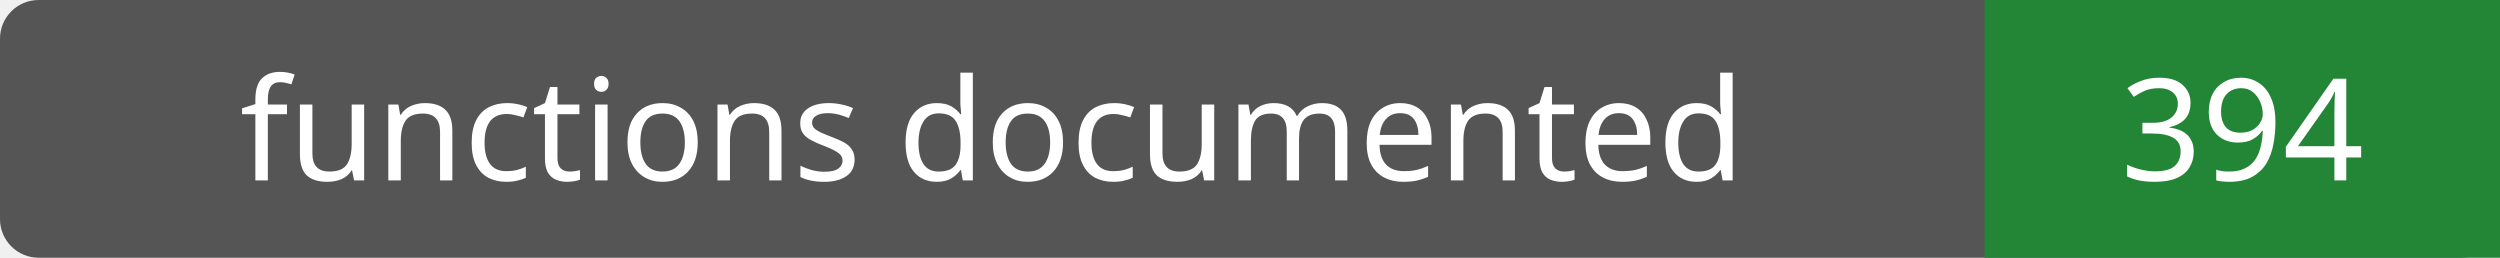
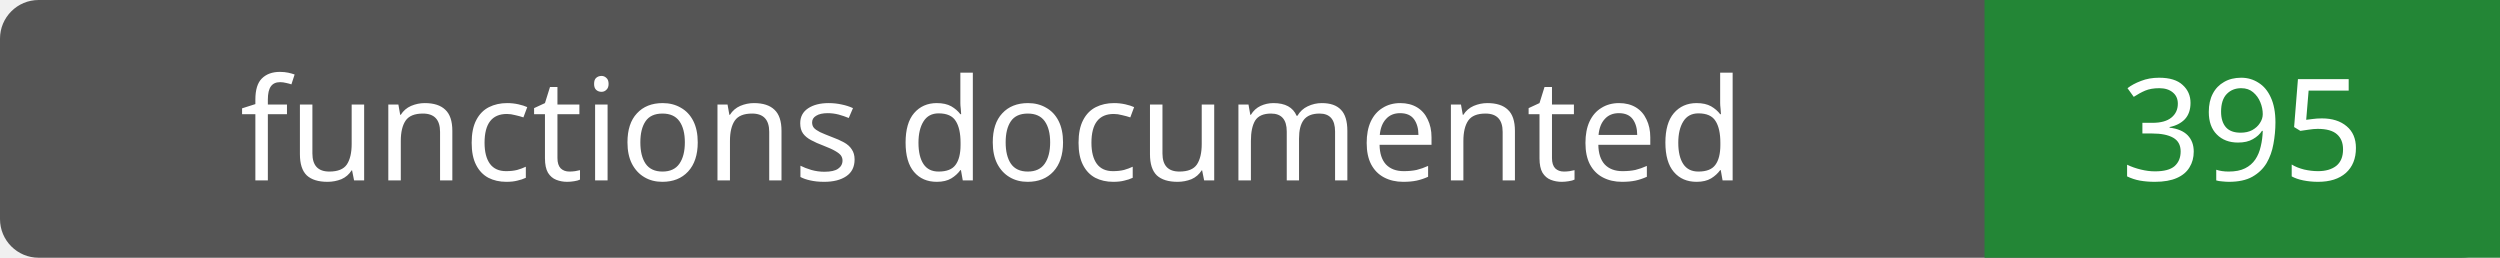
- <svg xmlns="http://www.w3.org/2000/svg" width="194" height="20" role="img" aria-label="functions documented: 394">
+ <svg xmlns="http://www.w3.org/2000/svg" width="194" height="20" role="img" aria-label="functions documented: 395">
  <rect width="194" height="20" rx="3" fill="#555" />
  <path fill="#238636" d="M154 0h40v20H154z" />
  <g fill="#fff" text-anchor="middle" font-family="Verdana,sans-serif" font-size="11">
    <text x="77.0" y="14">functions documented</text>
-     <text x="174.0" y="14">394</text>
+     <text x="174.0" y="14">395</text>
  </g>
</svg>
